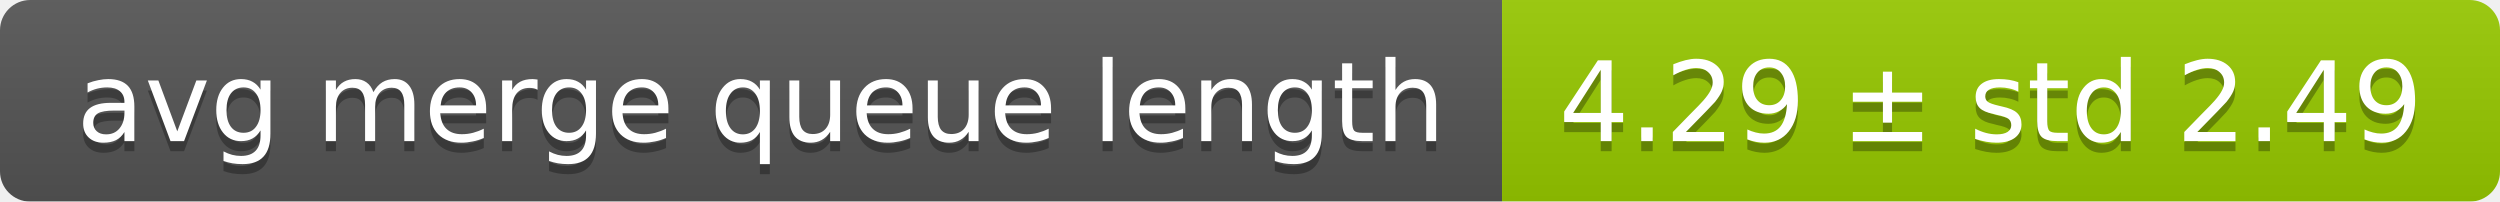
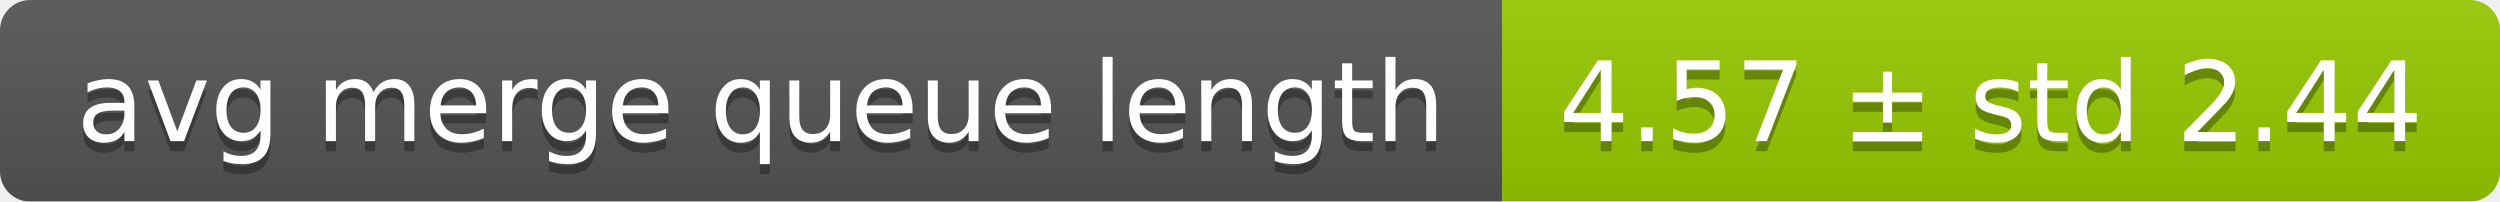
<svg xmlns="http://www.w3.org/2000/svg" width="248" height="20">
  <linearGradient id="smooth" x2="0" y2="100%">
    <stop offset="0" stop-color="#bbb" stop-opacity=".1" />
    <stop offset="1" stop-opacity=".1" />
  </linearGradient>
  <mask id="round">
    <rect width="248" height="20" rx="3" fill="#fff" />
  </mask>
  <g mask="url(#round)">
    <rect width="149" height="20" fill="#555" />
    <rect x="149" width="99" height="20" fill="#97ca00" />
    <rect width="248" height="20" fill="url(#smooth)" />
  </g>
  <g fill="#fff" text-anchor="middle" font-family="DejaVu Sans,Verdana,Geneva,sans-serif" font-size="11">
    <text x="75.5" y="15" fill="#010101" fill-opacity=".3">avg merge queue length</text>
    <text x="75.5" y="14">avg merge queue length</text>
-     <text x="197.5" y="15" fill="#010101" fill-opacity=".3">4.29 ± std 2.49</text>
-     <text x="197.5" y="14">4.29 ± std 2.49</text>
+     <text x="197.5" y="15" fill="#010101" fill-opacity=".3">4.57 ± std 2.44</text>
+     <text x="197.5" y="14">4.57 ± std 2.44</text>
  </g>
</svg>
